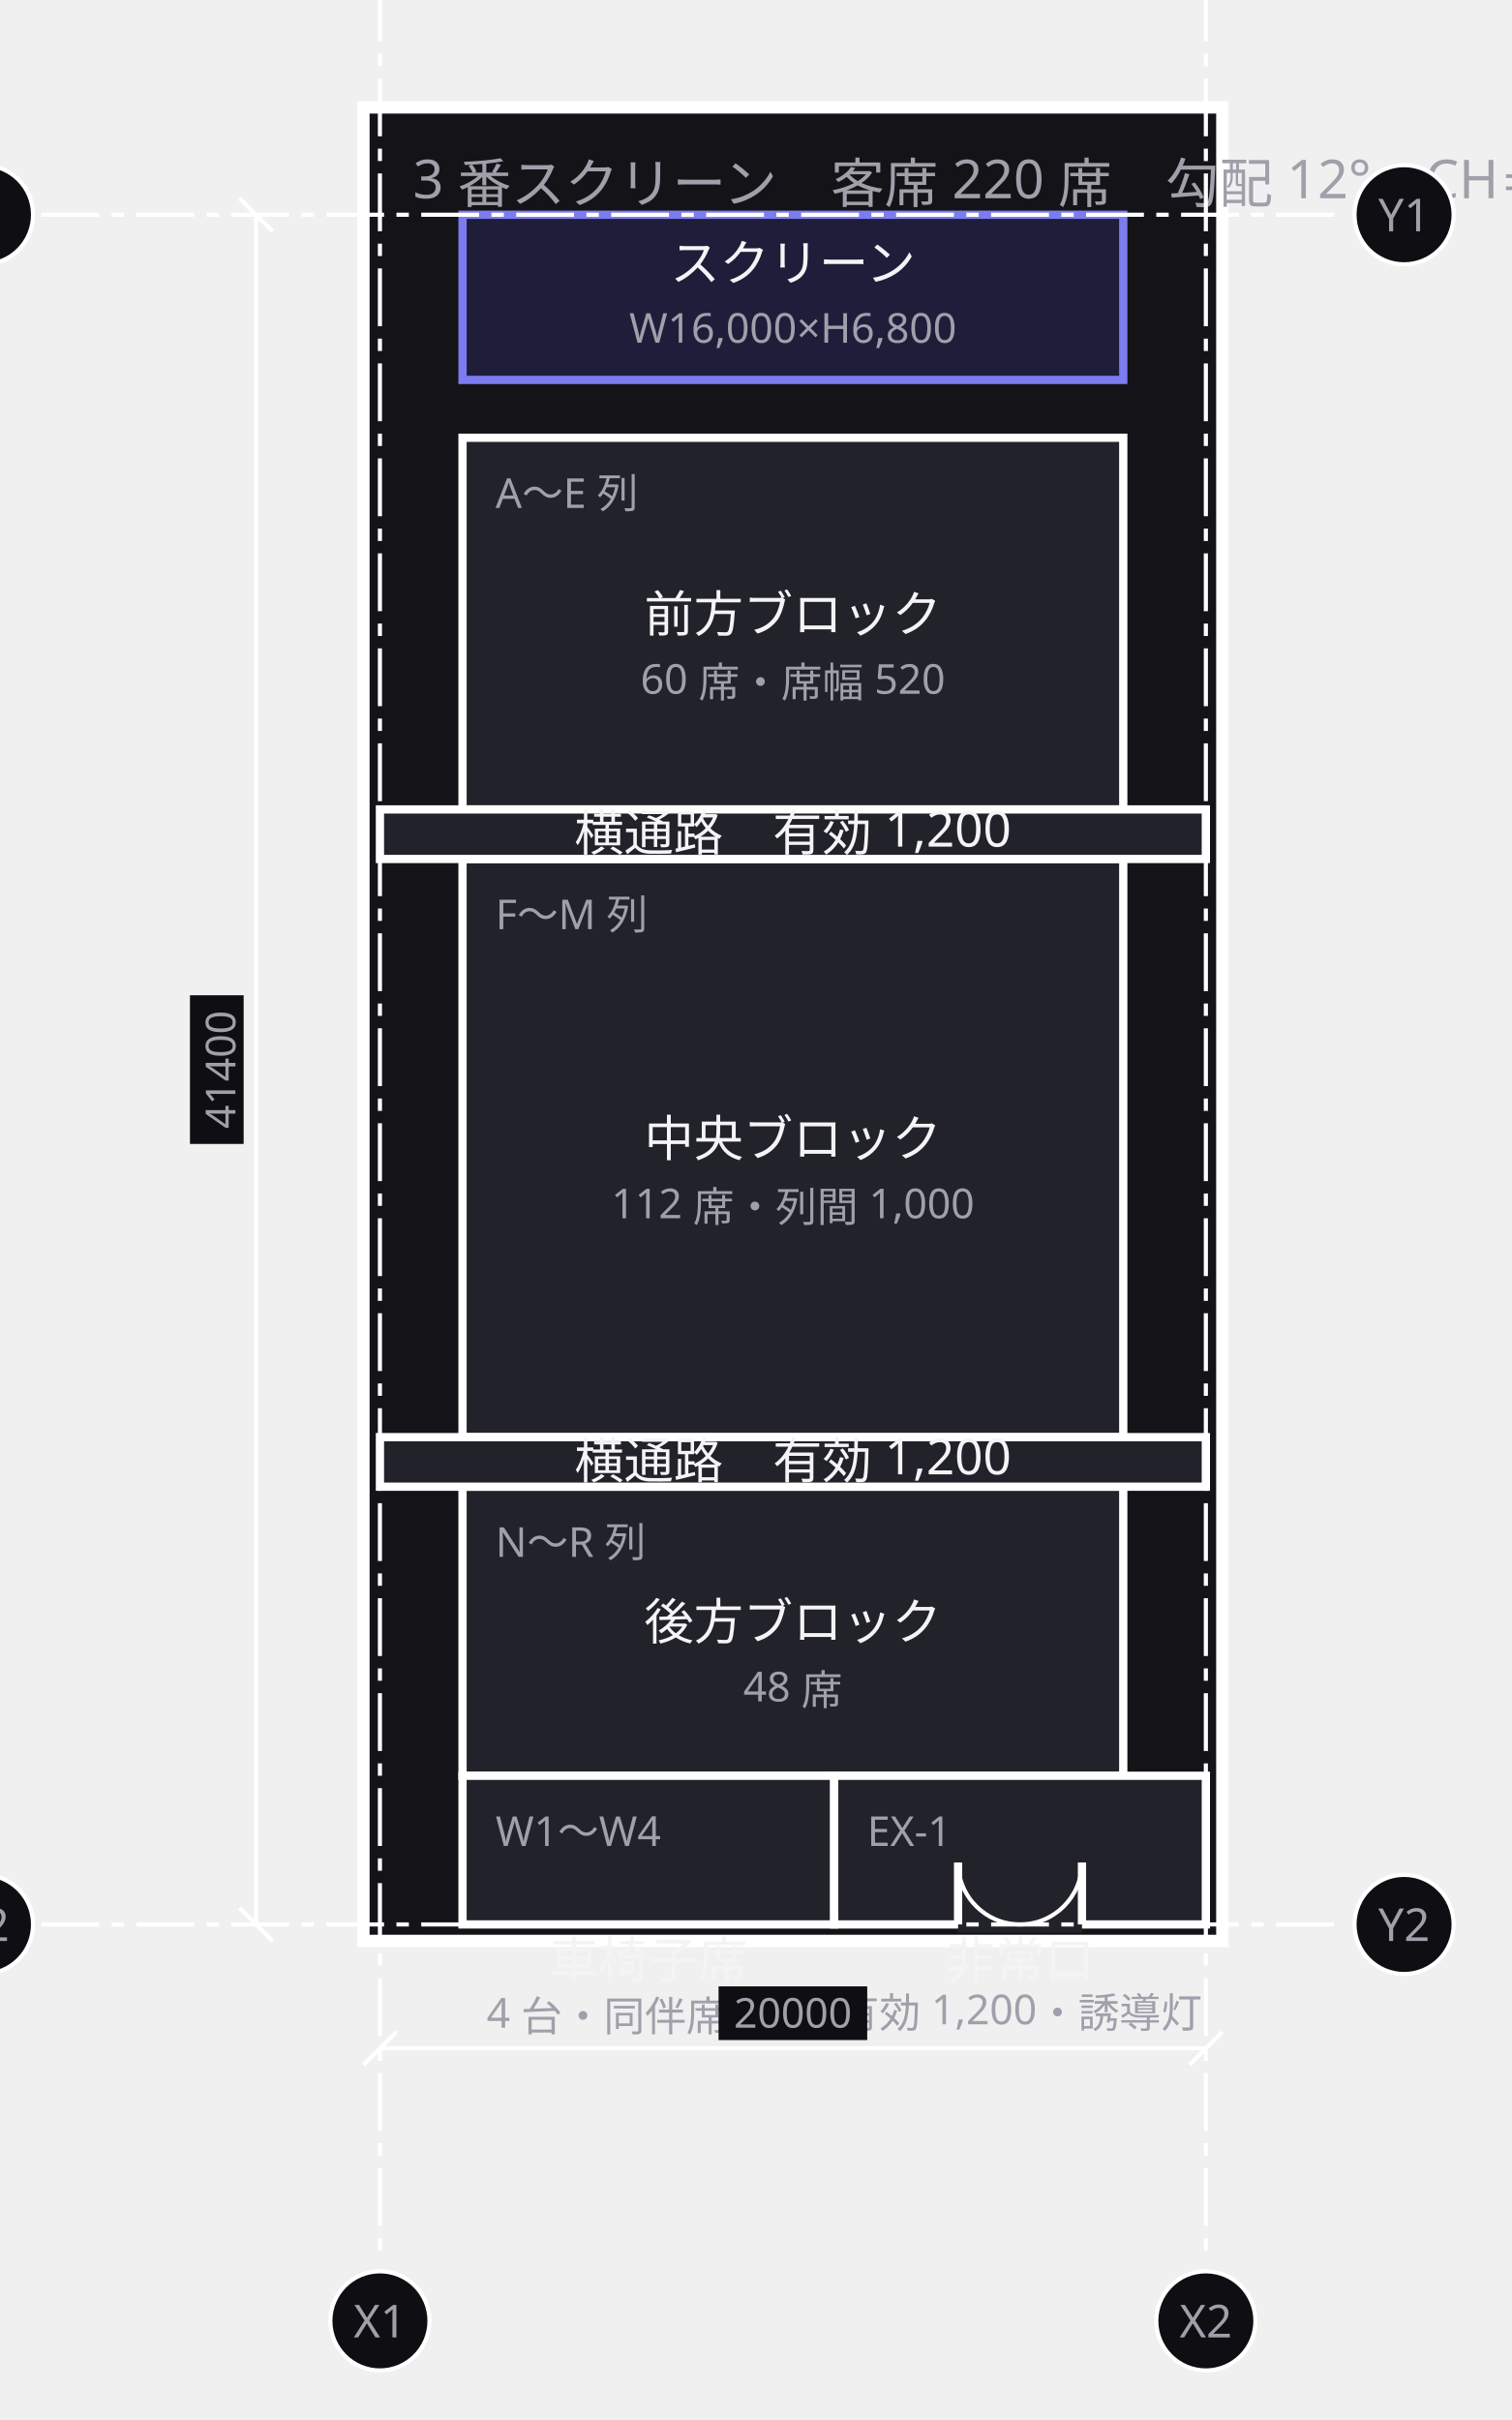
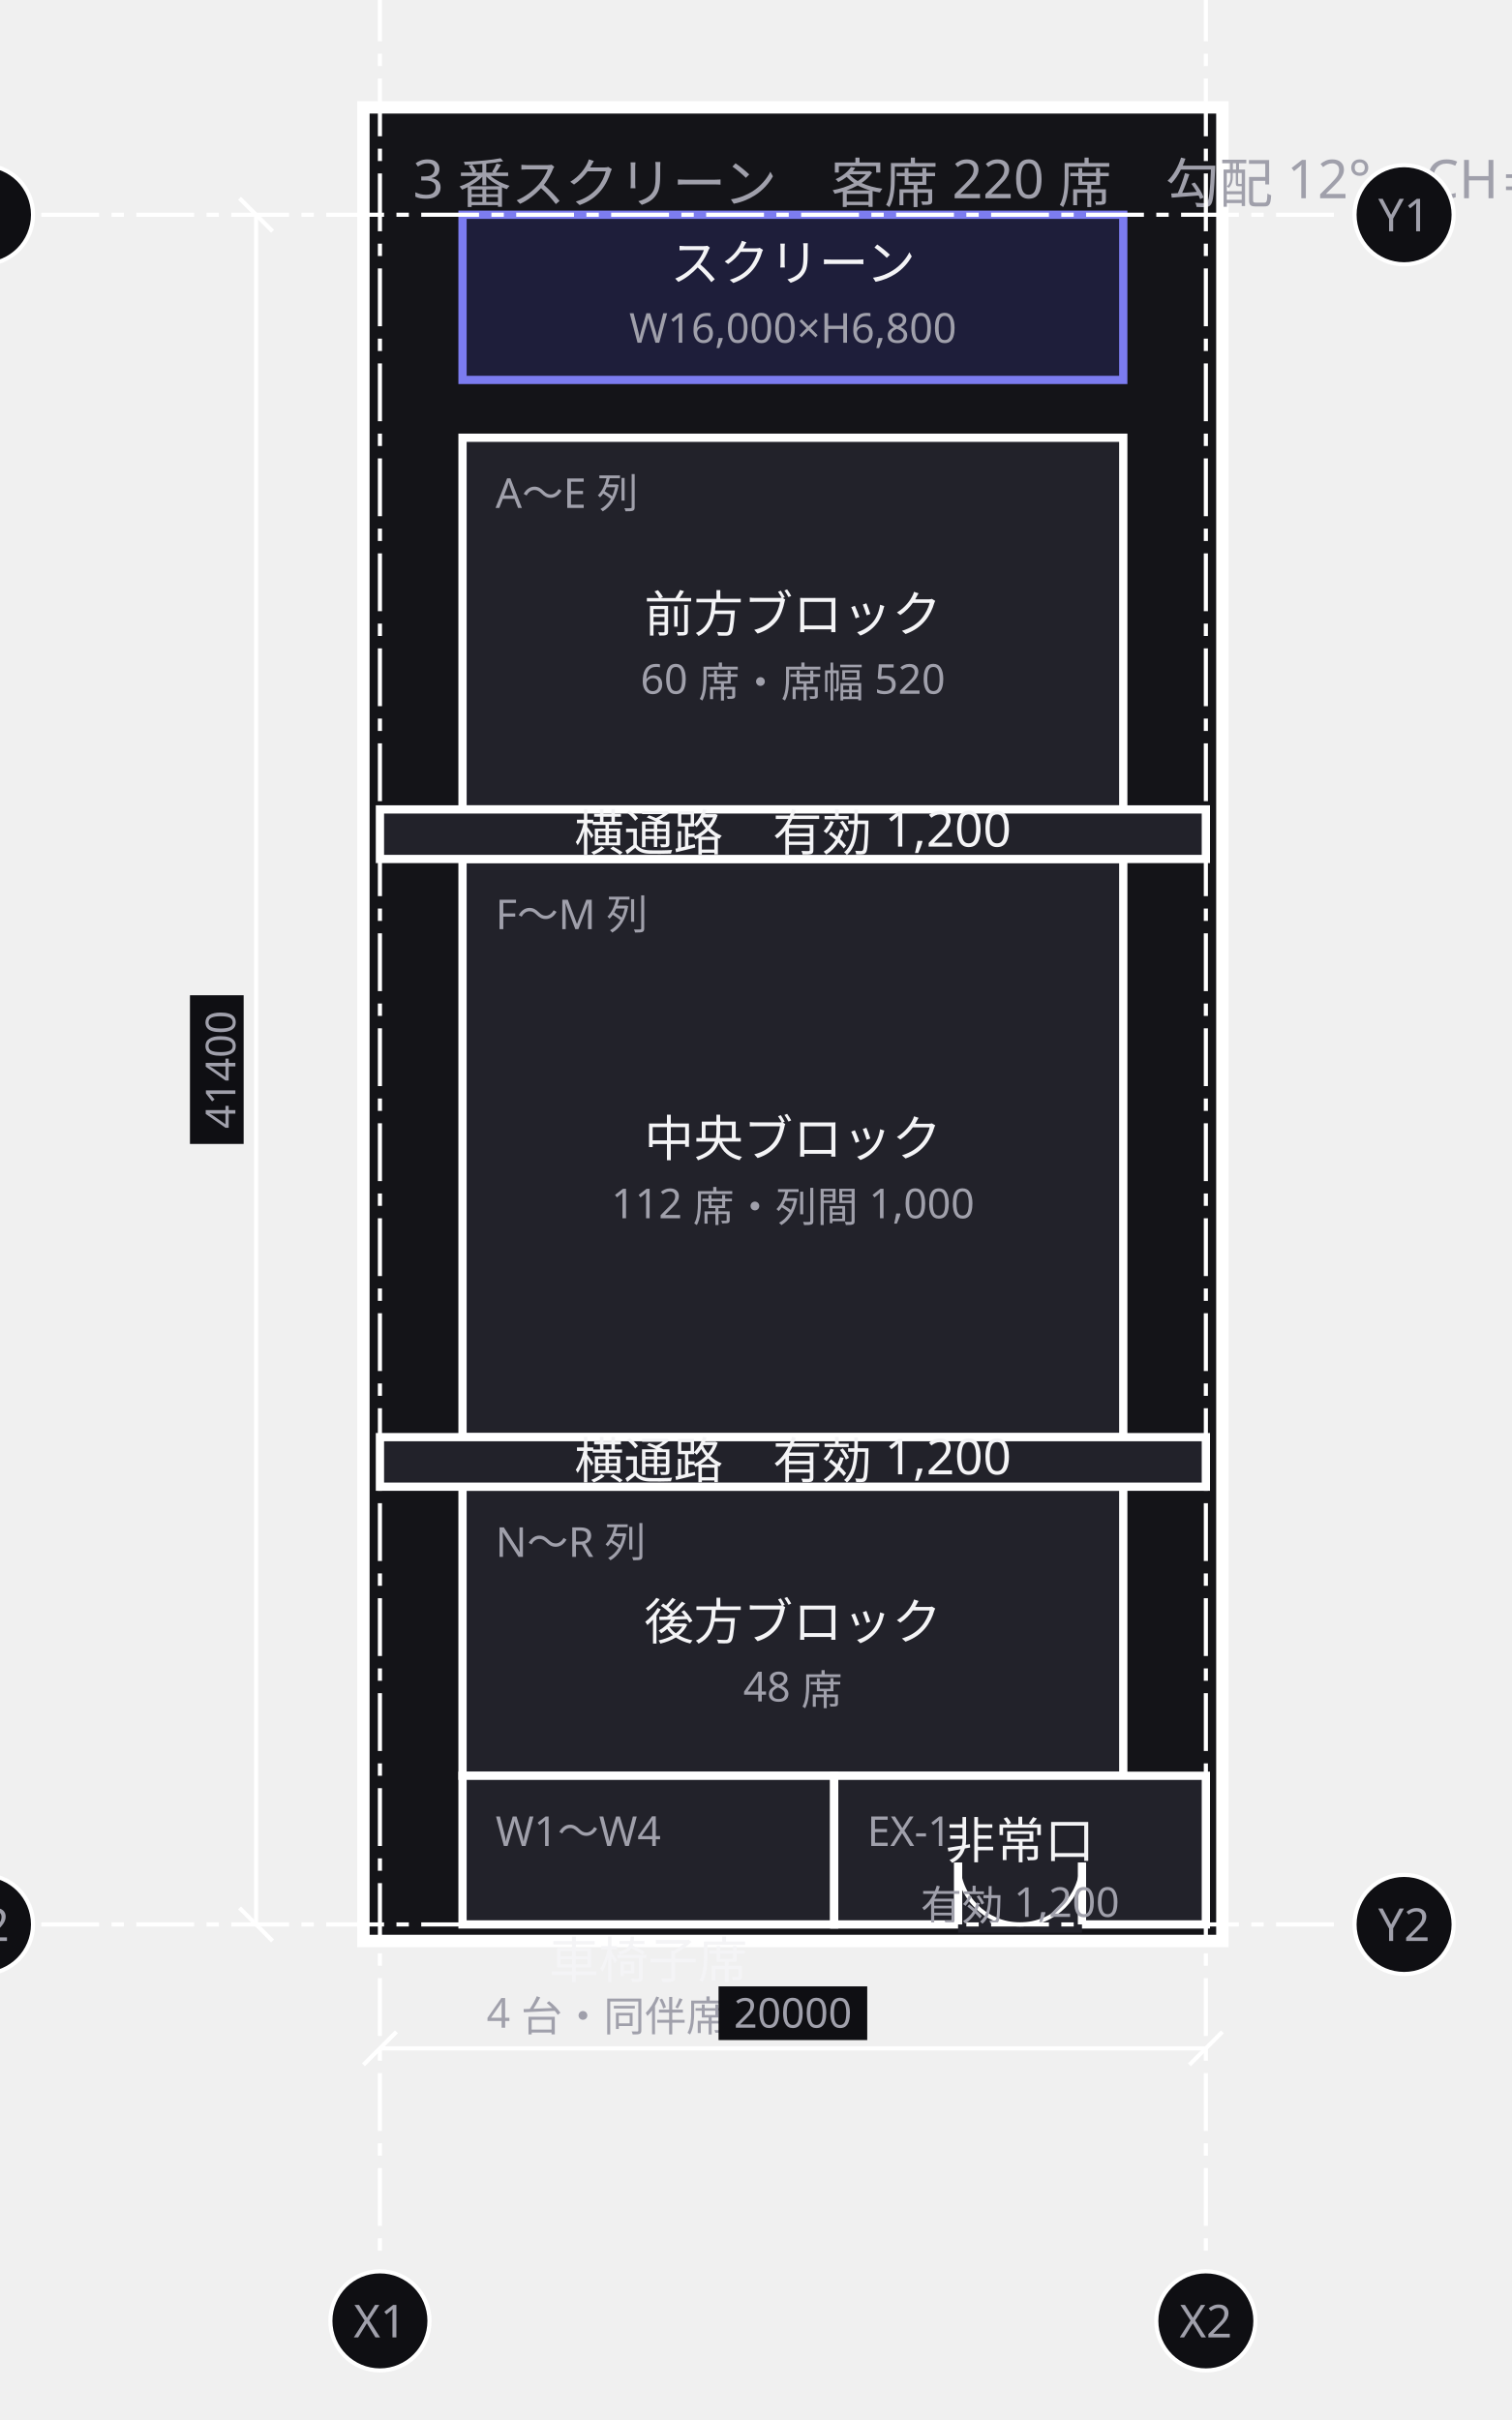
<svg xmlns="http://www.w3.org/2000/svg" width="366" height="586" viewBox="0 0 366 586">
  <defs>
    <marker id="arrow" viewBox="0 0 10 10" refX="9" refY="5" markerWidth="6" markerHeight="6" orient="auto">
      <path d="M 0 0 L 10 5 L 0 10 z" fill="#a0a0ab" />
    </marker>
  </defs>
  <g data-group="hall">
    <rect x="88" y="26" width="208" height="444" fill="#141418" stroke="#ffffff" stroke-width="3" />
-     <text x="100" y="48" font-family="sans-serif" font-size="13" fill="#a0a0ab">3 番スクリーン　客席 220 席　勾配 12°　CH＝7,000</text>
+     <text x="100" y="48" font-family="sans-serif" font-size="13" fill="#a0a0ab">3 番スクリーン　客席 220 席　勾配 12°　CH＝7,000　誘導灯 4</text>
  </g>
  <g data-node="chuo" data-pinned="false" data-shape="rect">
    <rect x="112" y="208" width="160" height="140" fill="#22222a" stroke="#ffffff" stroke-width="2" />
    <text x="120" y="225" font-family="sans-serif" font-size="10" fill="#a0a0ab">F〜M 列</text>
    <text x="192" y="280" text-anchor="middle" font-family="sans-serif" font-size="12" fill="#f4f4f6">中央ブロック</text>
    <text x="192" y="295" text-anchor="middle" font-family="sans-serif" font-size="10" fill="#a0a0ab">112 席・列間 1,000</text>
  </g>
  <g data-node="zenpou" data-pinned="false" data-shape="rect">
    <rect x="112" y="106" width="160" height="90" fill="#22222a" stroke="#ffffff" stroke-width="2" />
    <text x="120" y="123" font-family="sans-serif" font-size="10" fill="#a0a0ab">A〜E 列</text>
    <text x="192" y="153" text-anchor="middle" font-family="sans-serif" font-size="12" fill="#f4f4f6">前方ブロック</text>
    <text x="192" y="168" text-anchor="middle" font-family="sans-serif" font-size="10" fill="#a0a0ab">60 席・席幅 520</text>
  </g>
  <g data-node="kouhou" data-pinned="false" data-shape="rect">
    <rect x="112" y="360" width="160" height="70" fill="#22222a" stroke="#ffffff" stroke-width="2" />
    <text x="120" y="377" font-family="sans-serif" font-size="10" fill="#a0a0ab">N〜R 列</text>
    <text x="192" y="397" text-anchor="middle" font-family="sans-serif" font-size="12" fill="#f4f4f6">後方ブロック</text>
    <text x="192" y="412" text-anchor="middle" font-family="sans-serif" font-size="10" fill="#a0a0ab">48 席</text>
  </g>
  <g data-node="screen" data-pinned="false" data-appearance="primary" data-shape="rect">
    <rect x="112" y="52" width="160" height="40" fill="#1e1e3a" stroke="#7c7cf0" stroke-width="2" />
    <text x="192" y="68" text-anchor="middle" font-family="sans-serif" font-size="12" fill="#f4f4f6">スクリーン</text>
    <text x="192" y="83" text-anchor="middle" font-family="sans-serif" font-size="10" fill="#a0a0ab">W16,000×H6,800</text>
  </g>
  <g data-node="kurumaisu" data-pinned="false" data-shape="rect">
    <rect x="112" y="430" width="90" height="36" fill="#22222a" stroke="#ffffff" stroke-width="2" />
    <text x="120" y="447" font-family="sans-serif" font-size="10" fill="#a0a0ab">W1〜W4</text>
    <text x="157" y="479" text-anchor="middle" font-family="sans-serif" font-size="12" fill="#f4f4f6">車椅子席</text>
    <text x="157" y="491" text-anchor="middle" font-family="sans-serif" font-size="10" fill="#a0a0ab">4 台・同伴席つき</text>
  </g>
  <g data-node="deguchi" data-pinned="false" data-shape="rect">
    <rect x="202" y="430" width="90" height="36" fill="#22222a" stroke="#ffffff" stroke-width="2" />
    <line x1="232" y1="466" x2="262" y2="466" stroke="#22222a" stroke-width="4" />
    <line x1="232" y1="466" x2="232" y2="451" stroke="#ffffff" stroke-width="2" />
    <path d="M 232 451 A 15 15 0 0 0 247 466" fill="none" stroke="#ffffff" stroke-width="1" />
    <line x1="262" y1="466" x2="262" y2="451" stroke="#ffffff" stroke-width="2" />
    <path d="M 262 451 A 15 15 0 0 1 247 466" fill="none" stroke="#ffffff" stroke-width="1" />
    <text x="210" y="447" font-family="sans-serif" font-size="10" fill="#a0a0ab">EX-1</text>
-     <text x="247" y="479" text-anchor="middle" font-family="sans-serif" font-size="12" fill="#f4f4f6">非常口</text>
-     <text x="247" y="491" text-anchor="middle" font-family="sans-serif" font-size="10" fill="#a0a0ab">有効 1,200・誘導灯</text>
+     <text x="247" y="450" text-anchor="middle" font-family="sans-serif" font-size="12" fill="#f4f4f6">非常口</text>
+     <text x="247" y="465" text-anchor="middle" font-family="sans-serif" font-size="10" fill="#a0a0ab">有効 1,200</text>
  </g>
  <g data-node="tsuro1" data-pinned="false" data-shape="rect">
    <rect x="92" y="196" width="200" height="12" fill="#22222a" stroke="#ffffff" stroke-width="2" />
    <text x="192" y="206" text-anchor="middle" font-family="sans-serif" font-size="12" fill="#f4f4f6">横通路　有効 1,200</text>
  </g>
  <g data-node="tsuro2" data-pinned="false" data-shape="rect">
    <rect x="92" y="348" width="200" height="12" fill="#22222a" stroke="#ffffff" stroke-width="2" />
    <text x="192" y="358" text-anchor="middle" font-family="sans-serif" font-size="12" fill="#f4f4f6">横通路　有効 1,200</text>
  </g>
  <g data-grid="true">
    <line x1="92" y1="-4" x2="92" y2="548" stroke="#ffffff" stroke-width="1" stroke-dasharray="14 3 3 3" />
    <circle cx="92" cy="-18" r="12" fill="#0f0f13" stroke="#ffffff" />
    <text x="92" y="-14" text-anchor="middle" font-family="sans-serif" font-size="11" fill="#a0a0ab">X1</text>
    <circle cx="92" cy="562" r="12" fill="#0f0f13" stroke="#ffffff" />
    <text x="92" y="566" text-anchor="middle" font-family="sans-serif" font-size="11" fill="#a0a0ab">X1</text>
    <line x1="292" y1="-4" x2="292" y2="548" stroke="#ffffff" stroke-width="1" stroke-dasharray="14 3 3 3" />
    <circle cx="292" cy="-18" r="12" fill="#0f0f13" stroke="#ffffff" />
    <text x="292" y="-14" text-anchor="middle" font-family="sans-serif" font-size="11" fill="#a0a0ab">X2</text>
    <circle cx="292" cy="562" r="12" fill="#0f0f13" stroke="#ffffff" />
    <text x="292" y="566" text-anchor="middle" font-family="sans-serif" font-size="11" fill="#a0a0ab">X2</text>
    <line x1="10" y1="52" x2="326" y2="52" stroke="#ffffff" stroke-width="1" stroke-dasharray="14 3 3 3" />
    <circle cx="-4" cy="52" r="12" fill="#0f0f13" stroke="#ffffff" />
    <text x="-4" y="56" text-anchor="middle" font-family="sans-serif" font-size="11" fill="#a0a0ab">Y1</text>
    <circle cx="340" cy="52" r="12" fill="#0f0f13" stroke="#ffffff" />
    <text x="340" y="56" text-anchor="middle" font-family="sans-serif" font-size="11" fill="#a0a0ab">Y1</text>
    <line x1="10" y1="466" x2="326" y2="466" stroke="#ffffff" stroke-width="1" stroke-dasharray="14 3 3 3" />
    <circle cx="-4" cy="466" r="12" fill="#0f0f13" stroke="#ffffff" />
    <text x="-4" y="470" text-anchor="middle" font-family="sans-serif" font-size="11" fill="#a0a0ab">Y2</text>
    <circle cx="340" cy="466" r="12" fill="#0f0f13" stroke="#ffffff" />
    <text x="340" y="470" text-anchor="middle" font-family="sans-serif" font-size="11" fill="#a0a0ab">Y2</text>
  </g>
  <g data-dimensions="true">
    <line x1="92" y1="496" x2="292" y2="496" stroke="#ffffff" stroke-width="1" />
    <line x1="88" y1="500" x2="96" y2="492" stroke="#ffffff" stroke-width="1" />
    <line x1="288" y1="500" x2="296" y2="492" stroke="#ffffff" stroke-width="1" />
    <rect x="174" y="481" width="36" height="13" fill="#0f0f13" />
    <text x="192" y="491" text-anchor="middle" font-family="sans-serif" font-size="10" fill="#a0a0ab">20000</text>
    <line x1="62" y1="52" x2="62" y2="466" stroke="#ffffff" stroke-width="1" />
    <line x1="58" y1="48" x2="66" y2="56" stroke="#ffffff" stroke-width="1" />
    <line x1="58" y1="462" x2="66" y2="470" stroke="#ffffff" stroke-width="1" />
    <rect x="46" y="241" width="13" height="36" fill="#0f0f13" />
    <text x="57" y="259" text-anchor="middle" font-family="sans-serif" font-size="10" fill="#a0a0ab" transform="rotate(-90 57 259)">41400</text>
  </g>
</svg>
